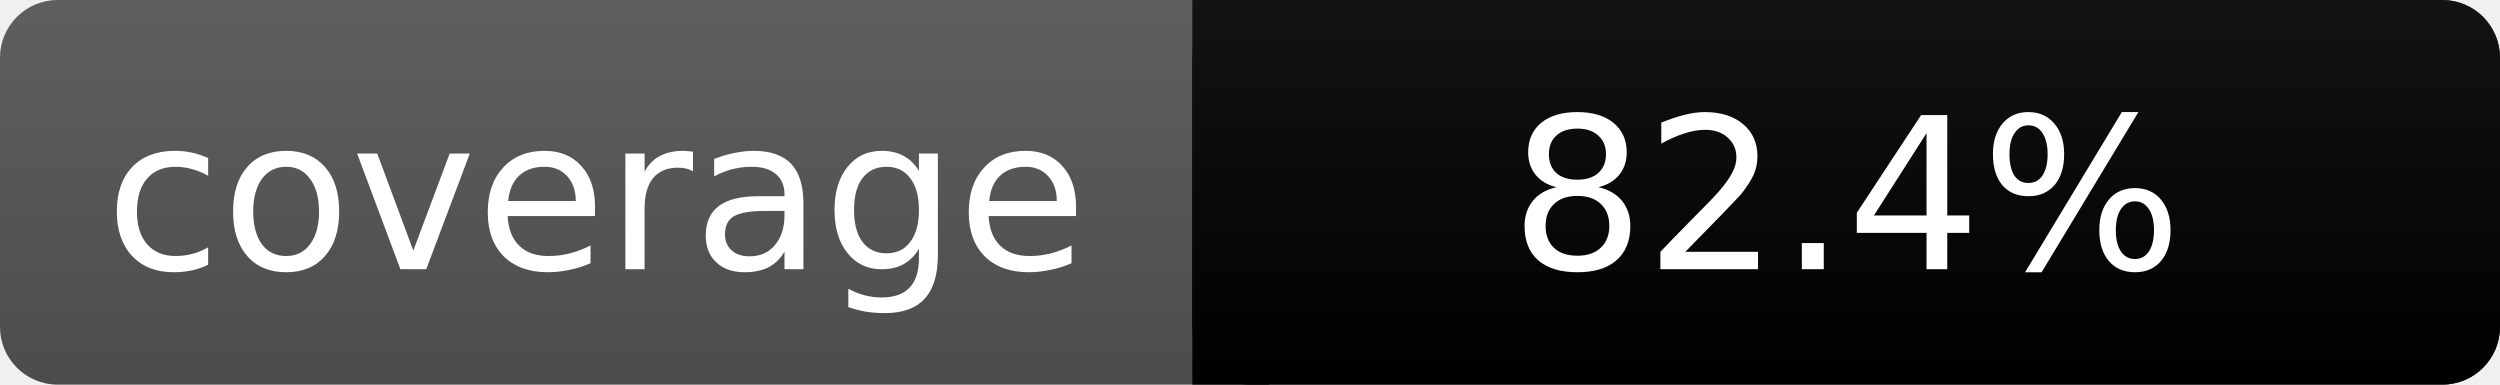
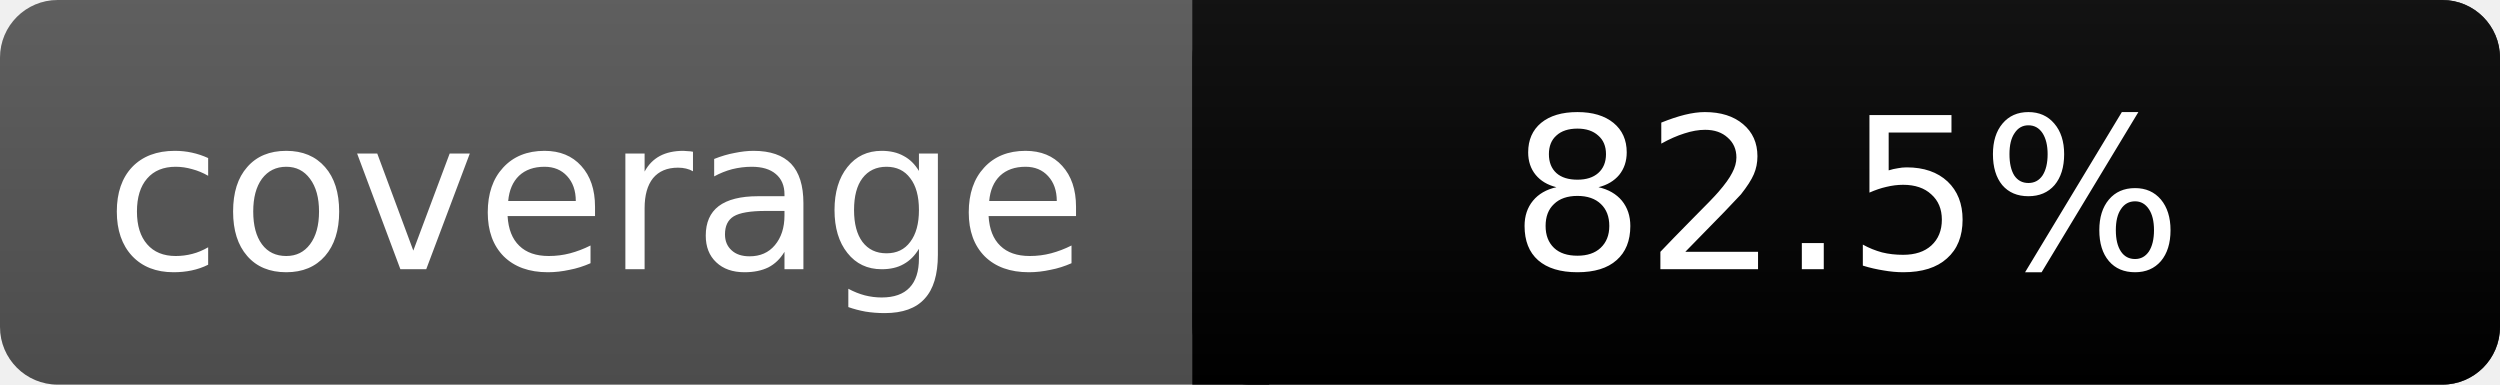
- <svg xmlns="http://www.w3.org/2000/svg" width="130" height="20" role="img" aria-label="coverage: 82.4%">
+ <svg xmlns="http://www.w3.org/2000/svg" width="130" height="20" role="img" aria-label="coverage: 82.5%">
  <linearGradient id="s" x2="0" y2="100%">
    <stop offset="0" stop-color="#bbb" stop-opacity=".1" />
    <stop offset="1" stop-opacity=".1" />
  </linearGradient>
  <rect rx="3" width="130" height="20" fill="#555" />
  <rect rx="3" x="62" width="68" height="20" fill="brightgreen" />
  <path fill="brightgreen" d="M62 0h4v20h-4z" />
  <rect rx="3" width="130" height="20" fill="url(#s)" />
  <g fill="#fff" text-anchor="middle" font-family="Verdana,DejaVu Sans,sans-serif" font-size="11">
    <text x="31" y="14">coverage</text>
-     <text x="96" y="14">82.4%</text>
+     <text x="96" y="14">82.5%</text>
  </g>
</svg>
